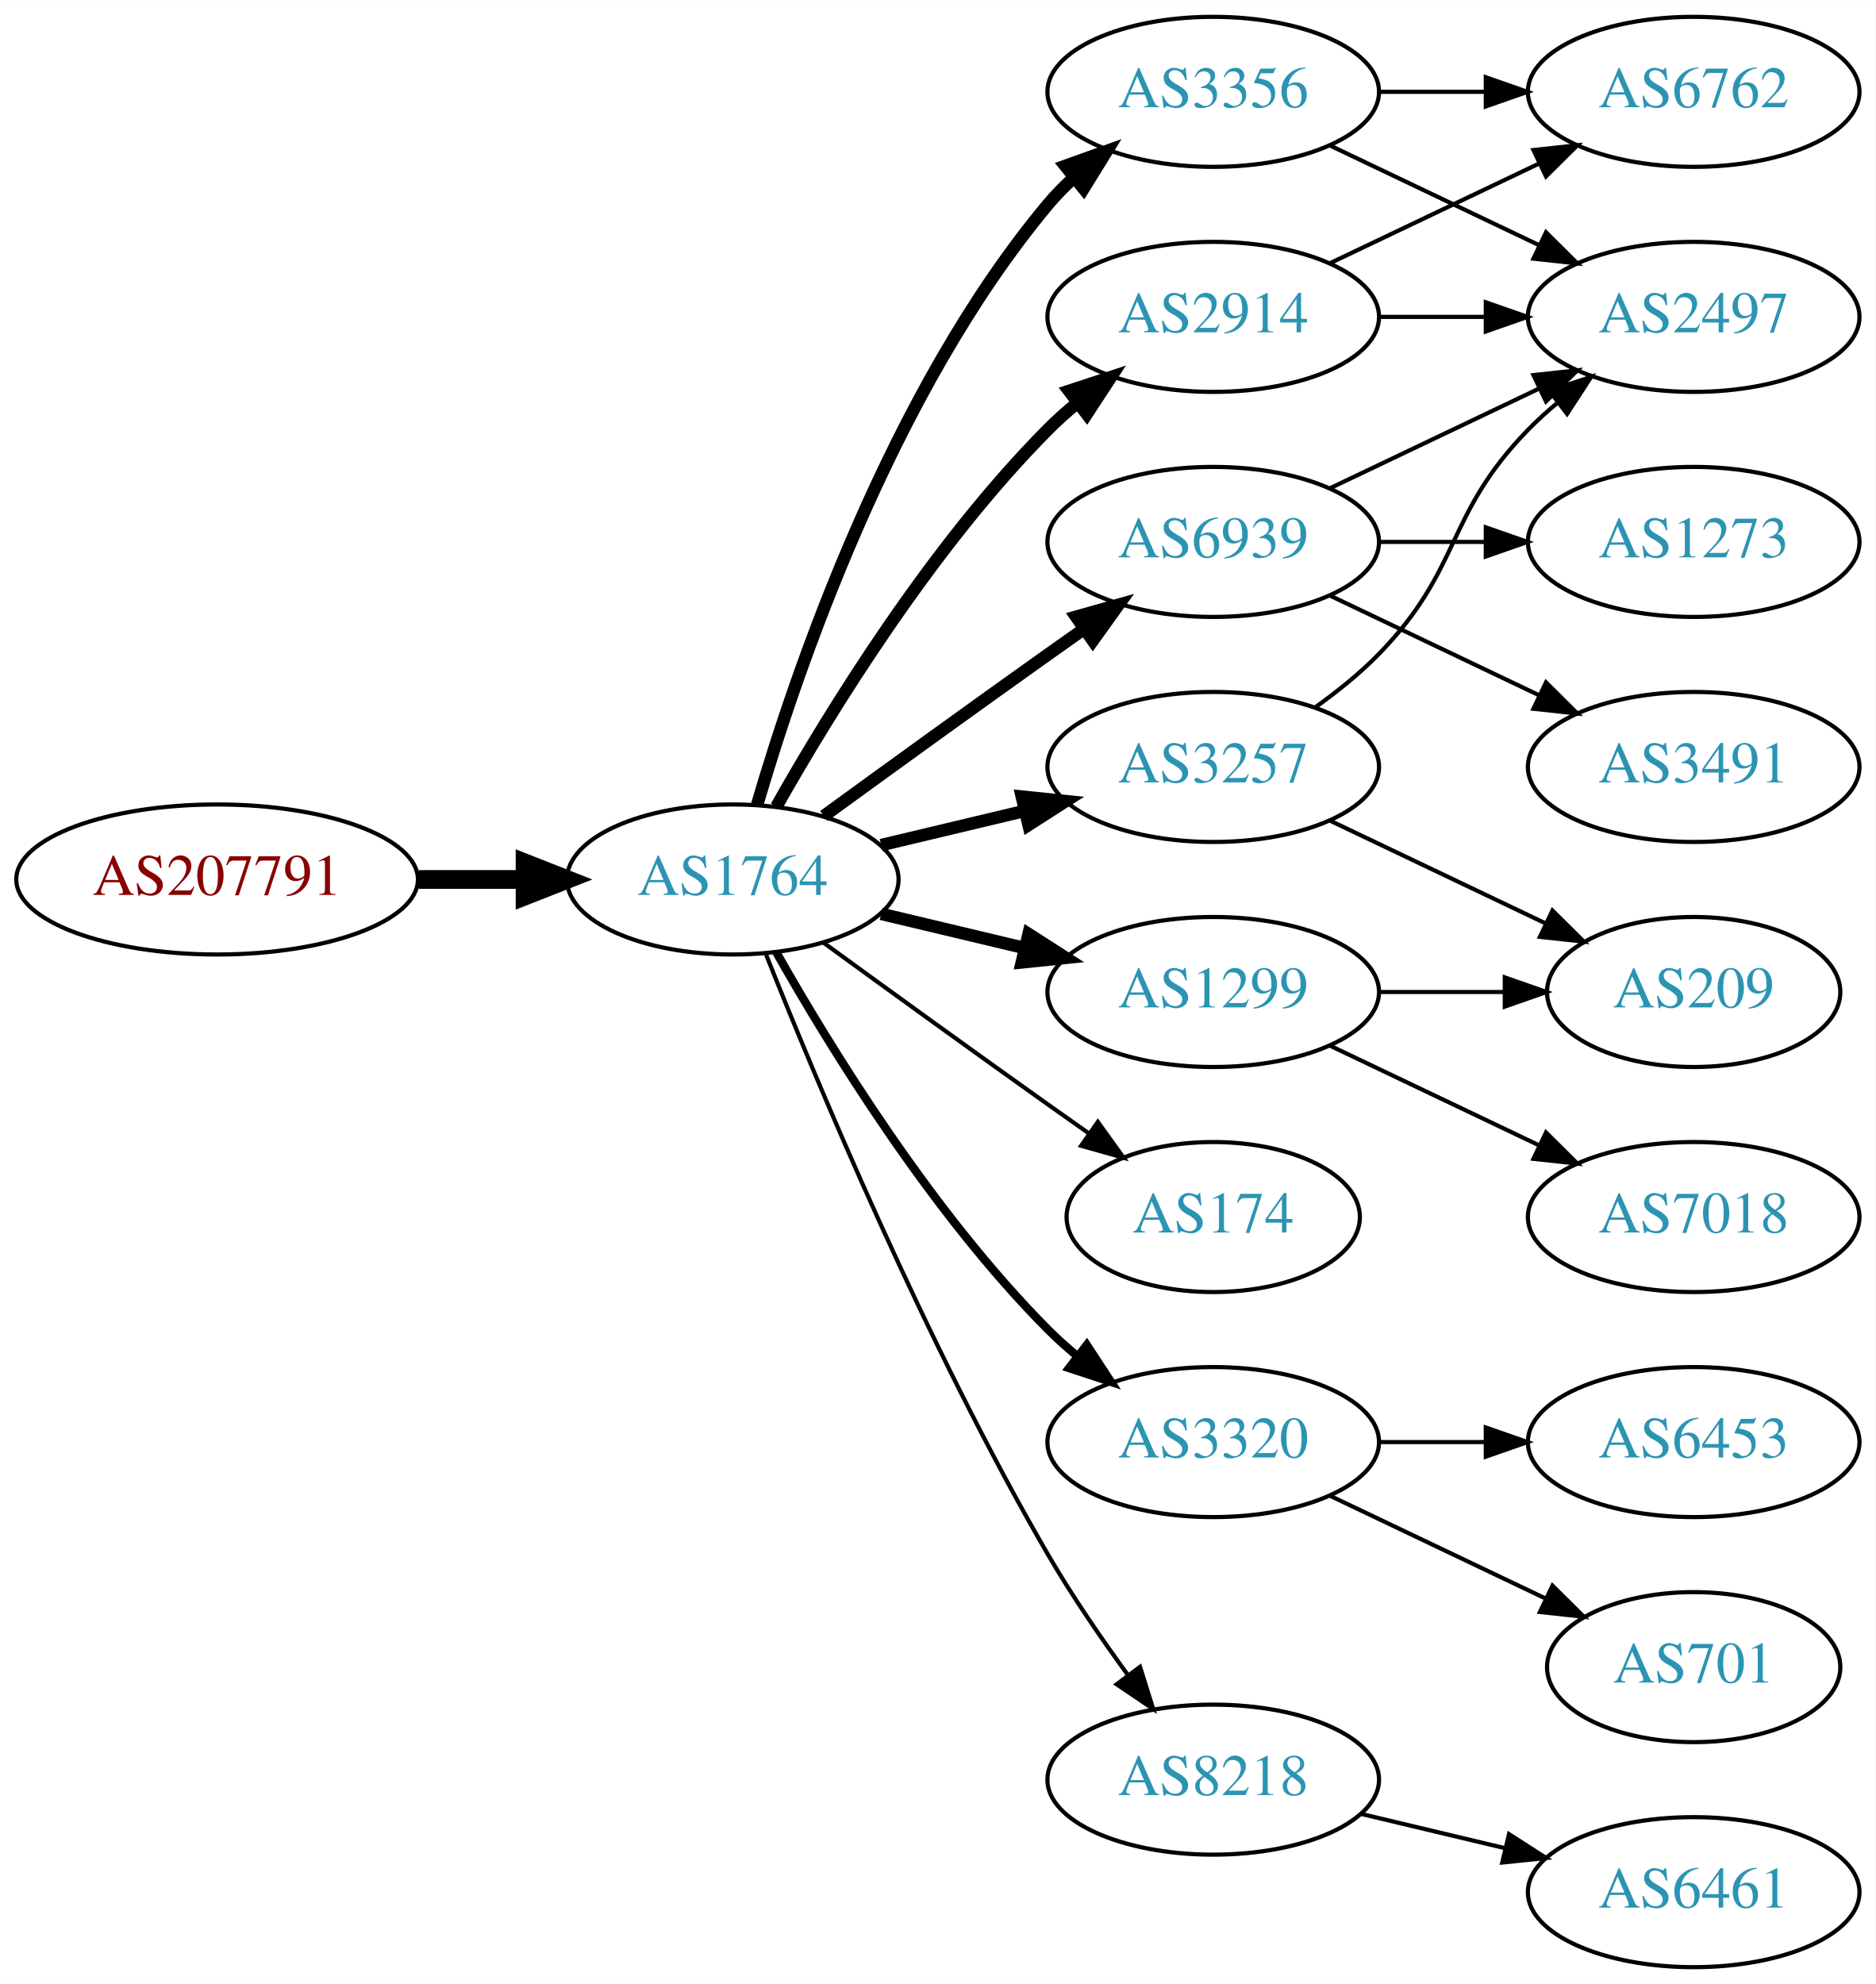
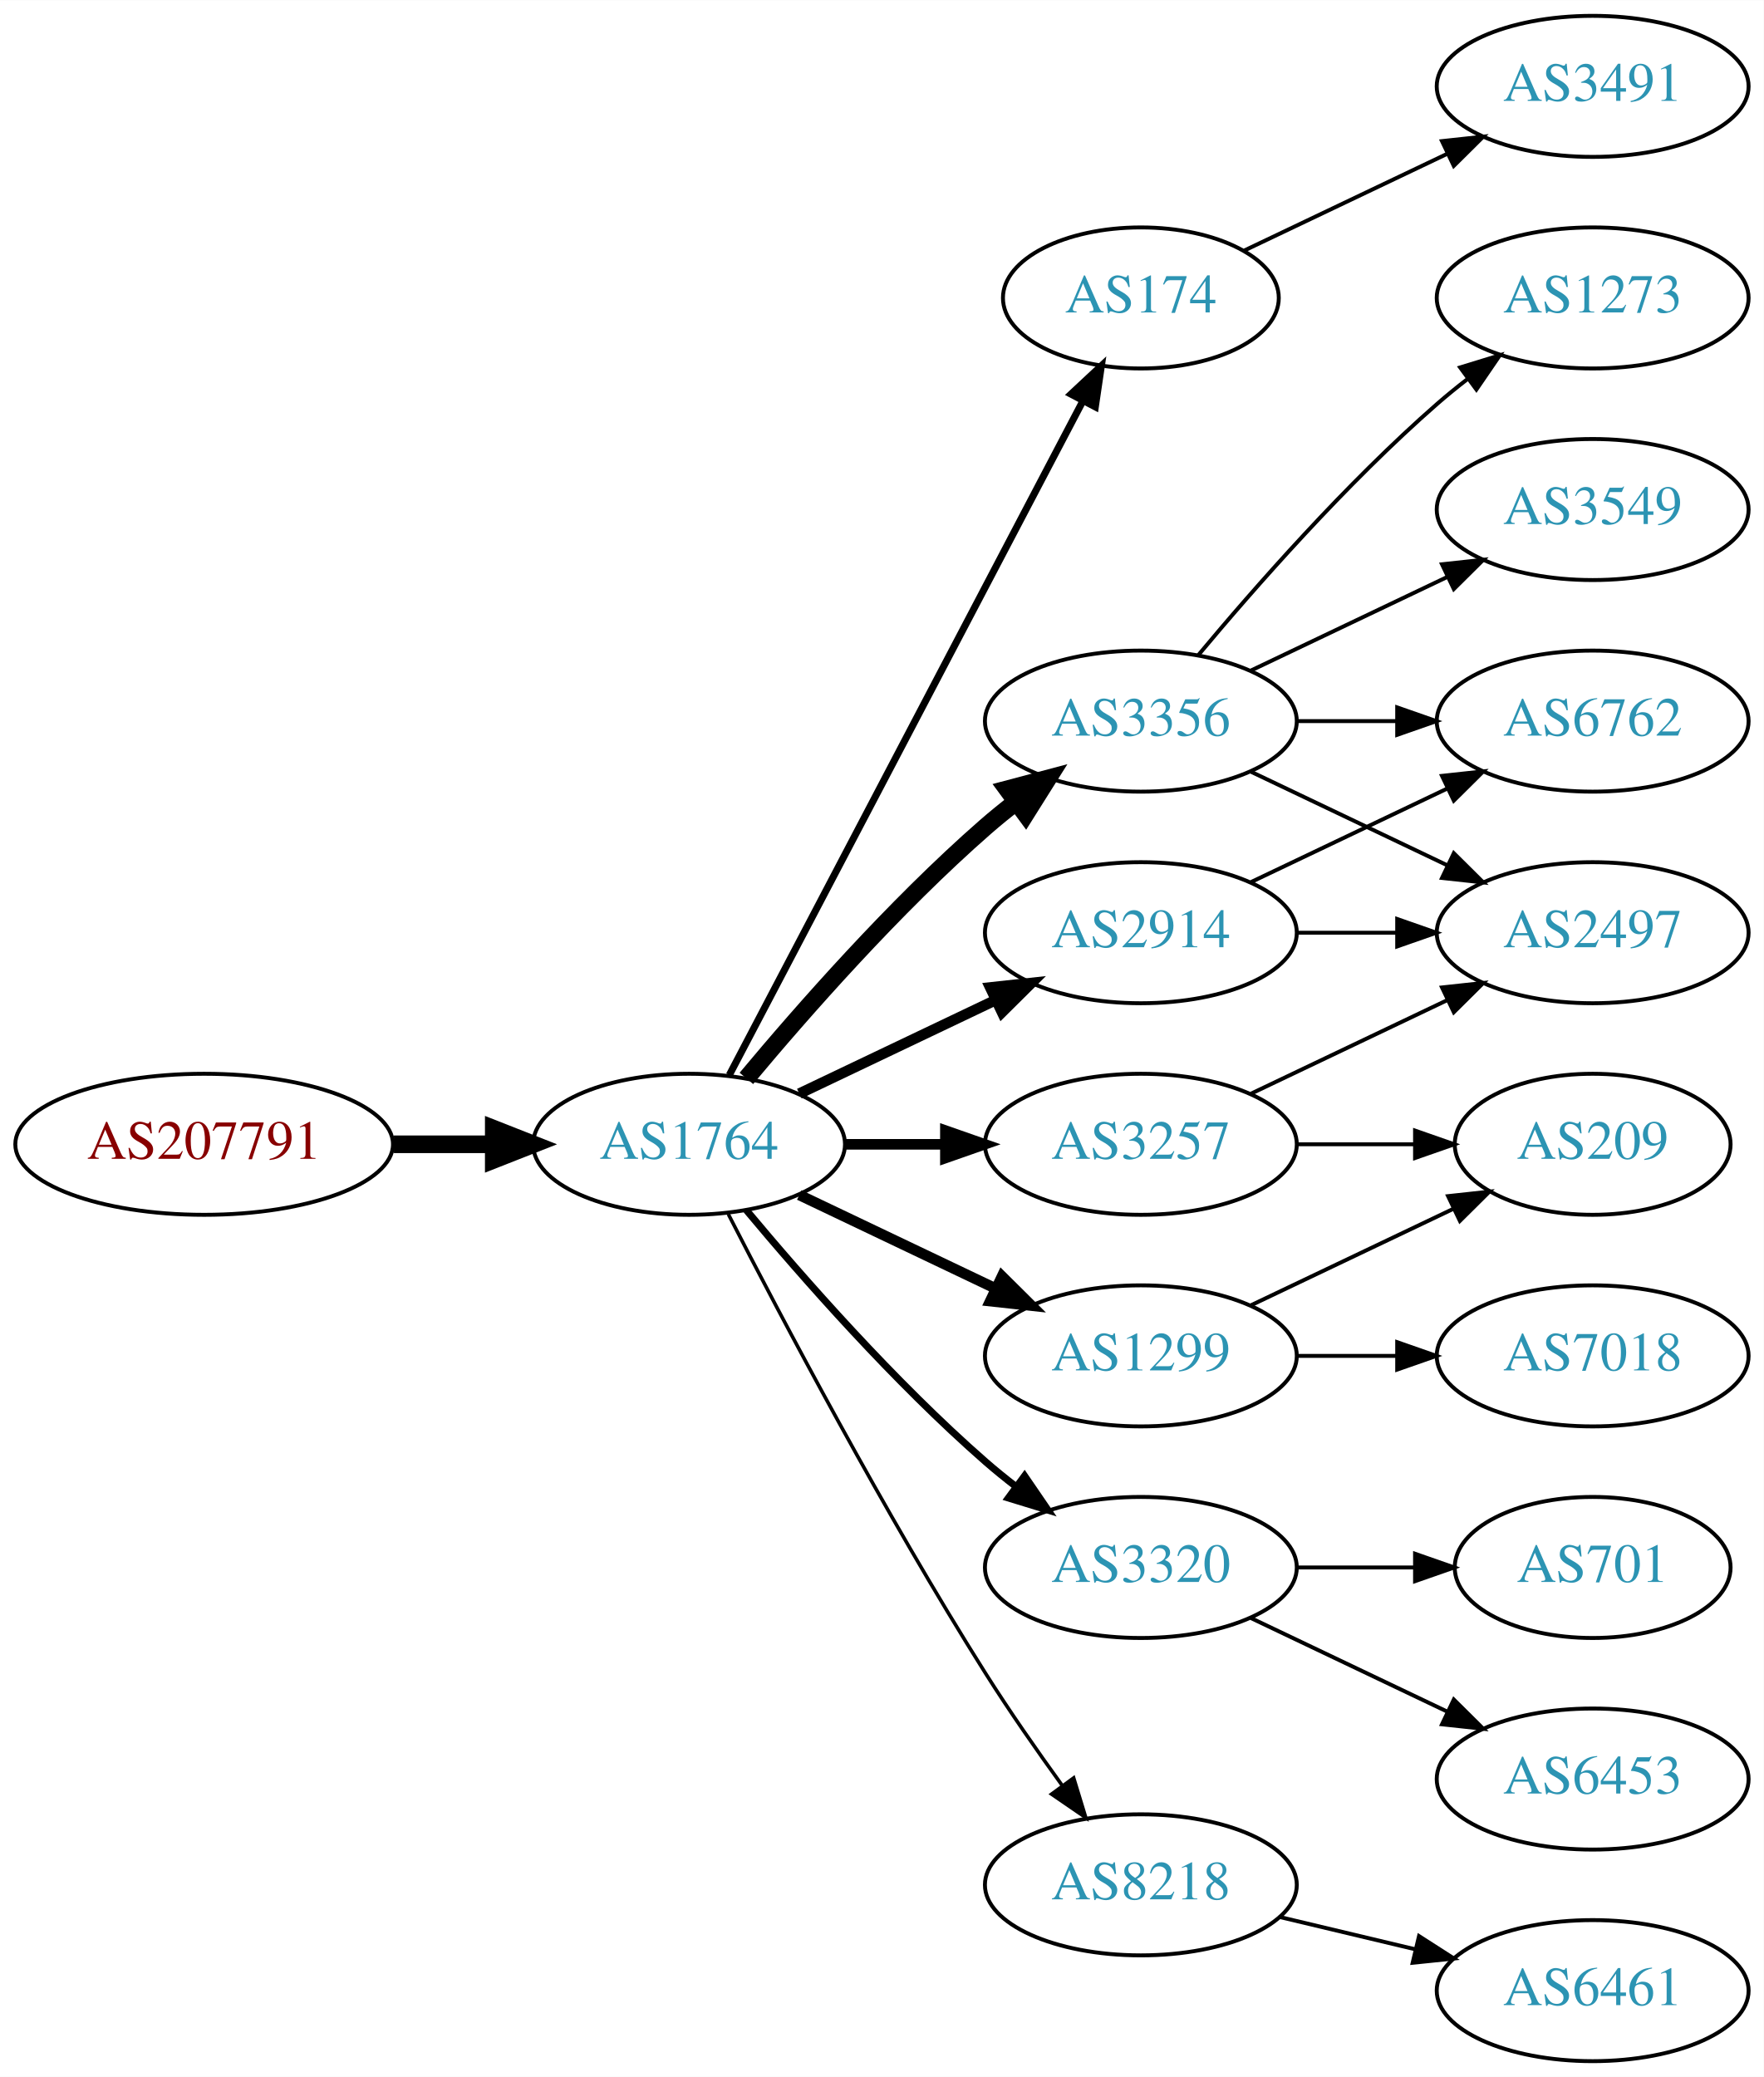
- <svg xmlns="http://www.w3.org/2000/svg" xmlns:xlink="http://www.w3.org/1999/xlink" width="450pt" height="476pt" viewBox="0.00 0.00 450.07 476.00">
-   <g id="graph0" class="graph" transform="scale(1 1) rotate(0) translate(4 472)">
-     <polygon fill="white" stroke="none" points="-4,4 -4,-472 446.07,-472 446.07,4 -4,4" />
+ <svg xmlns="http://www.w3.org/2000/svg" xmlns:xlink="http://www.w3.org/1999/xlink" width="450pt" height="530pt" viewBox="0.00 0.00 450.07 530.00">
+   <g id="graph0" class="graph" transform="scale(1 1) rotate(0) translate(4 526)">
+     <polygon fill="white" stroke="none" points="-4,4 -4,-526 446.07,-526 446.07,4 -4,4" />
    <g id="node1" class="node">
      <g id="a_node1">
        <a xlink:href="/asn/207791" xlink:title="AS207791 ~ NTB SOLUTIONS GmbH [AT]">
-           <ellipse fill="#ffffff" stroke="black" cx="48.096" cy="-261" rx="48.192" ry="18" />
-           <text text-anchor="middle" x="48.096" y="-257.3" font-family="Times,serif" font-size="14.00" fill="#880000">AS207791</text>
+           <ellipse fill="#ffffff" stroke="black" cx="48.096" cy="-234" rx="48.192" ry="18" />
+           <text text-anchor="middle" x="48.096" y="-230.3" font-family="Times,serif" font-size="14.00" fill="#880000">AS207791</text>
        </a>
      </g>
    </g>
    <g id="node2" class="node">
      <g id="a_node2">
        <a xlink:href="/asn/1764" xlink:title="AS1764 ~ NEXTLAYER-AS [AT]">
-           <ellipse fill="#ffffff" stroke="black" cx="171.838" cy="-261" rx="39.794" ry="18" />
-           <text text-anchor="middle" x="171.838" y="-257.3" font-family="Times,serif" font-size="14.00" fill="#2c94b3">AS1764</text>
+           <ellipse fill="#ffffff" stroke="black" cx="171.838" cy="-234" rx="39.794" ry="18" />
+           <text text-anchor="middle" x="171.838" y="-230.3" font-family="Times,serif" font-size="14.00" fill="#2c94b3">AS1764</text>
        </a>
      </g>
    </g>
    <g id="edge1" class="edge">
-       <path fill="none" stroke="black" stroke-width="4.5" d="M96.513,-261C104.867,-261 113.577,-261 121.969,-261" />
-       <polygon fill="black" stroke="black" stroke-width="4.5" points="122.004,-264.938 132.004,-261 122.004,-257.063 122.004,-264.938" />
+       <path fill="none" stroke="black" stroke-width="4.5" d="M96.513,-234C104.867,-234 113.577,-234 121.969,-234" />
+       <polygon fill="black" stroke="black" stroke-width="4.5" points="122.004,-237.938 132.004,-234 122.004,-230.063 122.004,-237.938" />
    </g>
    <g id="node3" class="node">
      <g id="a_node3">
-         <a xlink:href="/asn/6939" xlink:title="AS6939 ~ Hurricane Electric LLC [US]">
-           <ellipse fill="#ffffff" stroke="black" cx="287.131" cy="-342" rx="39.794" ry="18" />
-           <text text-anchor="middle" x="287.131" y="-338.3" font-family="Times,serif" font-size="14.00" fill="#2c94b3">AS6939</text>
+         <a xlink:href="/asn/174" xlink:title="AS174 ~ Cogent Communications [US]">
+           <ellipse fill="#ffffff" stroke="black" cx="287.131" cy="-450" rx="35.194" ry="18" />
+           <text text-anchor="middle" x="287.131" y="-446.3" font-family="Times,serif" font-size="14.00" fill="#2c94b3">AS174</text>
        </a>
      </g>
    </g>
    <g id="edge2" class="edge">
-       <path fill="none" stroke="black" stroke-width="3" d="M193.686,-276.222C208.62,-287.091 229.234,-302.025 247.484,-315 250.305,-317.005 253.248,-319.085 256.196,-321.159" />
-       <polygon fill="black" stroke="black" stroke-width="3" points="254.223,-324.05 264.421,-326.926 258.242,-318.319 254.223,-324.05" />
+       <path fill="none" stroke="black" stroke-width="1.8" d="M182.109,-251.676C202,-289.599 248.86,-378.941 272.289,-423.61" />
+       <polygon fill="black" stroke="black" stroke-width="1.8" points="269.304,-425.453 277.048,-432.683 275.503,-422.202 269.304,-425.453" />
    </g>
    <g id="node4" class="node">
      <g id="a_node4">
-         <a xlink:href="/asn/1299" xlink:title="AS1299 ~ Telia Carrier [EU]">
-           <ellipse fill="#ffffff" stroke="black" cx="287.131" cy="-234" rx="39.794" ry="18" />
-           <text text-anchor="middle" x="287.131" y="-230.3" font-family="Times,serif" font-size="14.00" fill="#2c94b3">AS1299</text>
+         <a xlink:href="/asn/2914" xlink:title="AS2914 ~ NTT America, Inc. [US]">
+           <ellipse fill="#ffffff" stroke="black" cx="287.131" cy="-288" rx="39.794" ry="18" />
+           <text text-anchor="middle" x="287.131" y="-284.3" font-family="Times,serif" font-size="14.00" fill="#2c94b3">AS2914</text>
        </a>
      </g>
    </g>
    <g id="edge3" class="edge">
-       <path fill="none" stroke="black" stroke-width="3" d="M207.445,-252.752C218.316,-250.162 230.471,-247.265 241.913,-244.538" />
-       <polygon fill="black" stroke="black" stroke-width="3" points="242.819,-247.92 251.736,-242.197 241.197,-241.111 242.819,-247.92" />
+       <path fill="none" stroke="black" stroke-width="2.7" d="M199.974,-246.934C214.968,-254.081 233.789,-263.052 250.013,-270.785" />
+       <polygon fill="black" stroke="black" stroke-width="2.7" points="248.683,-274.028 259.216,-275.171 251.695,-267.709 248.683,-274.028" />
    </g>
    <g id="node5" class="node">
      <g id="a_node5">
-         <a xlink:href="/asn/3257" xlink:title="AS3257 ~ GTT [DE]">
-           <ellipse fill="#ffffff" stroke="black" cx="287.131" cy="-288" rx="39.794" ry="18" />
-           <text text-anchor="middle" x="287.131" y="-284.3" font-family="Times,serif" font-size="14.00" fill="#2c94b3">AS3257</text>
+         <a xlink:href="/asn/3356" xlink:title="AS3356 ~ Level 3 Parent, LLC [US]">
+           <ellipse fill="#ffffff" stroke="black" cx="287.131" cy="-342" rx="39.794" ry="18" />
+           <text text-anchor="middle" x="287.131" y="-338.3" font-family="Times,serif" font-size="14.00" fill="#2c94b3">AS3356</text>
        </a>
      </g>
    </g>
    <g id="edge4" class="edge">
-       <path fill="none" stroke="black" stroke-width="3" d="M207.445,-269.248C218.316,-271.838 230.471,-274.735 241.913,-277.462" />
-       <polygon fill="black" stroke="black" stroke-width="3" points="241.197,-280.889 251.736,-279.803 242.819,-274.08 241.197,-280.889" />
+       <path fill="none" stroke="black" stroke-width="4.5" d="M186.468,-250.817C200.751,-267.929 224.297,-294.745 247.484,-315 249.95,-317.154 252.589,-319.294 255.286,-321.372" />
+       <polygon fill="black" stroke="black" stroke-width="4.5" points="253.052,-324.616 263.44,-327.37 257.718,-318.273 253.052,-324.616" />
    </g>
    <g id="node6" class="node">
      <g id="a_node6">
-         <a xlink:href="/asn/3356" xlink:title="AS3356 ~ Level 3 Parent, LLC [US]">
-           <ellipse fill="#ffffff" stroke="black" cx="287.131" cy="-450" rx="39.794" ry="18" />
-           <text text-anchor="middle" x="287.131" y="-446.3" font-family="Times,serif" font-size="14.00" fill="#2c94b3">AS3356</text>
+         <a xlink:href="/asn/1299" xlink:title="AS1299 ~ Telia Carrier [EU]">
+           <ellipse fill="#ffffff" stroke="black" cx="287.131" cy="-180" rx="39.794" ry="18" />
+           <text text-anchor="middle" x="287.131" y="-176.3" font-family="Times,serif" font-size="14.00" fill="#2c94b3">AS1299</text>
        </a>
      </g>
    </g>
    <g id="edge5" class="edge">
-       <path fill="none" stroke="black" stroke-width="3" d="M177.712,-279.002C187.026,-310.844 209.843,-377.981 247.484,-423 249.355,-425.237 251.453,-427.374 253.679,-429.396" />
-       <polygon fill="black" stroke="black" stroke-width="3" points="251.623,-432.234 261.598,-435.804 256.026,-426.793 251.623,-432.234" />
+       <path fill="none" stroke="black" stroke-width="2.7" d="M199.974,-221.066C214.968,-213.919 233.789,-204.948 250.013,-197.215" />
+       <polygon fill="black" stroke="black" stroke-width="2.7" points="251.695,-200.291 259.216,-192.829 248.683,-193.972 251.695,-200.291" />
    </g>
    <g id="node7" class="node">
      <g id="a_node7">
-         <a xlink:href="/asn/174" xlink:title="AS174 ~ Cogent Communications [US]">
-           <ellipse fill="#ffffff" stroke="black" cx="287.131" cy="-180" rx="35.194" ry="18" />
-           <text text-anchor="middle" x="287.131" y="-176.3" font-family="Times,serif" font-size="14.00" fill="#2c94b3">AS174</text>
-         </a>
-       </g>
-     </g>
-     <g id="edge6" class="edge">
-       <path fill="none" stroke="black" d="M193.686,-245.778C208.62,-234.909 229.234,-219.975 247.484,-207 250.695,-204.718 254.064,-202.339 257.418,-199.982" />
-       <polygon fill="black" stroke="black" points="259.447,-202.834 265.629,-194.23 255.43,-197.101 259.447,-202.834" />
-     </g>
-     <g id="node8" class="node">
-       <g id="a_node8">
        <a xlink:href="/asn/3320" xlink:title="AS3320 ~ DTAG [DE]">
          <ellipse fill="#ffffff" stroke="black" cx="287.131" cy="-126" rx="39.794" ry="18" />
          <text text-anchor="middle" x="287.131" y="-122.3" font-family="Times,serif" font-size="14.00" fill="#2c94b3">AS3320</text>
        </a>
      </g>
    </g>
+     <g id="edge6" class="edge">
+       <path fill="none" stroke="black" stroke-width="1.8" d="M186.468,-217.183C200.751,-200.071 224.297,-173.255 247.484,-153 249.95,-150.846 252.589,-148.706 255.286,-146.628" />
+       <polygon fill="black" stroke="black" stroke-width="1.8" points="257.459,-149.375 263.44,-140.63 253.311,-143.736 257.459,-149.375" />
+     </g>
+     <g id="node8" class="node">
+       <g id="a_node8">
+         <a xlink:href="/asn/3257" xlink:title="AS3257 ~ GTT [DE]">
+           <ellipse fill="#ffffff" stroke="black" cx="287.131" cy="-234" rx="39.794" ry="18" />
+           <text text-anchor="middle" x="287.131" y="-230.3" font-family="Times,serif" font-size="14.00" fill="#2c94b3">AS3257</text>
+         </a>
+       </g>
+     </g>
    <g id="edge7" class="edge">
-       <path fill="none" stroke="black" stroke-width="2" d="M182.298,-243.51C195.08,-220.904 219.512,-181.114 247.484,-153 249.595,-150.879 251.891,-148.812 254.277,-146.829" />
-       <polygon fill="black" stroke="black" stroke-width="2" points="256.792,-149.31 262.592,-140.444 252.529,-143.758 256.792,-149.31" />
+       <path fill="none" stroke="black" stroke-width="2.7" d="M211.51,-234C219.713,-234 228.477,-234 237.009,-234" />
+       <polygon fill="black" stroke="black" stroke-width="2.7" points="237.248,-237.5 247.248,-234 237.248,-230.5 237.248,-237.5" />
    </g>
    <g id="node9" class="node">
      <g id="a_node9">
-         <a xlink:href="/asn/2914" xlink:title="AS2914 ~ NTT America, Inc. [US]">
-           <ellipse fill="#ffffff" stroke="black" cx="287.131" cy="-396" rx="39.794" ry="18" />
-           <text text-anchor="middle" x="287.131" y="-392.3" font-family="Times,serif" font-size="14.00" fill="#2c94b3">AS2914</text>
-         </a>
-       </g>
-     </g>
-     <g id="edge8" class="edge">
-       <path fill="none" stroke="black" stroke-width="3" d="M182.298,-278.49C195.08,-301.096 219.512,-340.886 247.484,-369 249.595,-371.121 251.891,-373.188 254.277,-375.171" />
-       <polygon fill="black" stroke="black" stroke-width="3" points="252.529,-378.242 262.592,-381.556 256.792,-372.69 252.529,-378.242" />
-     </g>
-     <g id="node10" class="node">
-       <g id="a_node10">
        <a xlink:href="/asn/8218" xlink:title="AS8218 ~ legacy Neotelecoms [FR]">
          <ellipse fill="#ffffff" stroke="black" cx="287.131" cy="-45" rx="39.794" ry="18" />
          <text text-anchor="middle" x="287.131" y="-41.3" font-family="Times,serif" font-size="14.00" fill="#2c94b3">AS8218</text>
        </a>
      </g>
    </g>
-     <g id="edge9" class="edge">
-       <path fill="none" stroke="black" d="M179.841,-242.949C191.968,-212.43 218.386,-149.067 247.484,-99 253.191,-89.181 260.229,-78.922 266.728,-70.016" />
-       <polygon fill="black" stroke="black" points="269.569,-72.061 272.734,-61.95 263.954,-67.881 269.569,-72.061" />
+     <g id="edge8" class="edge">
+       <path fill="none" stroke="black" stroke-width="0.9" d="M181.864,-216.148C195.3,-189.945 221.75,-139.763 247.484,-99 253.547,-89.396 260.667,-79.187 267.133,-70.261" />
+       <polygon fill="black" stroke="black" stroke-width="0.9" points="269.984,-72.291 273.075,-62.157 264.339,-68.152 269.984,-72.291" />
+     </g>
+     <g id="node18" class="node">
+       <g id="a_node18">
+         <a xlink:href="/asn/3491" xlink:title="AS3491 ~ PCCW Global, Inc. [US]">
+           <ellipse fill="#ffffff" stroke="black" cx="402.424" cy="-504" rx="39.794" ry="18" />
+           <text text-anchor="middle" x="402.424" y="-500.3" font-family="Times,serif" font-size="14.00" fill="#2c94b3">AS3491</text>
+         </a>
+       </g>
+     </g>
+     <g id="edge21" class="edge">
+       <path fill="none" stroke="black" d="M313.556,-462.119C328.859,-469.413 348.582,-478.814 365.464,-486.86" />
+       <polygon fill="black" stroke="black" points="363.971,-490.026 374.504,-491.169 366.983,-483.707 363.971,-490.026" />
    </g>
    <g id="node11" class="node">
      <g id="a_node11">
        <a xlink:href="/asn/2497" xlink:title="AS2497 ~ Internet Initiative Japan Inc. [JP]">
+           <ellipse fill="#ffffff" stroke="black" cx="402.424" cy="-288" rx="39.794" ry="18" />
+           <text text-anchor="middle" x="402.424" y="-284.3" font-family="Times,serif" font-size="14.00" fill="#2c94b3">AS2497</text>
+         </a>
+       </g>
+     </g>
+     <g id="edge16" class="edge">
+       <path fill="none" stroke="black" d="M326.803,-288C335.006,-288 343.77,-288 352.302,-288" />
+       <polygon fill="black" stroke="black" points="352.541,-291.5 362.541,-288 352.541,-284.5 352.541,-291.5" />
+     </g>
+     <g id="node12" class="node">
+       <g id="a_node12">
+         <a xlink:href="/asn/6762" xlink:title="AS6762 ~ TELECOM ITALIA SPARKLE S.p.A. [IT]">
+           <ellipse fill="#ffffff" stroke="black" cx="402.424" cy="-342" rx="39.794" ry="18" />
+           <text text-anchor="middle" x="402.424" y="-338.3" font-family="Times,serif" font-size="14.00" fill="#2c94b3">AS6762</text>
+         </a>
+       </g>
+     </g>
+     <g id="edge15" class="edge">
+       <path fill="none" stroke="black" d="M315.267,-300.934C330.261,-308.081 349.082,-317.052 365.306,-324.785" />
+       <polygon fill="black" stroke="black" points="363.976,-328.028 374.509,-329.171 366.988,-321.709 363.976,-328.028" />
+     </g>
+     <g id="node10" class="node">
+       <g id="a_node10">
+         <a xlink:href="/asn/3549" xlink:title="AS3549 ~ Level 3 Parent, LLC [US]">
          <ellipse fill="#ffffff" stroke="black" cx="402.424" cy="-396" rx="39.794" ry="18" />
-           <text text-anchor="middle" x="402.424" y="-392.3" font-family="Times,serif" font-size="14.00" fill="#2c94b3">AS2497</text>
-         </a>
-       </g>
-     </g>
-     <g id="edge10" class="edge">
+           <text text-anchor="middle" x="402.424" y="-392.3" font-family="Times,serif" font-size="14.00" fill="#2c94b3">AS3549</text>
+         </a>
+       </g>
+     </g>
+     <g id="edge9" class="edge">
      <path fill="none" stroke="black" d="M315.267,-354.934C330.261,-362.081 349.082,-371.052 365.306,-378.785" />
      <polygon fill="black" stroke="black" points="363.976,-382.028 374.509,-383.171 366.988,-375.709 363.976,-382.028" />
    </g>
-     <g id="node12" class="node">
-       <g id="a_node12">
-         <a xlink:href="/asn/3491" xlink:title="AS3491 ~ PCCW Global, Inc. [US]">
-           <ellipse fill="#ffffff" stroke="black" cx="402.424" cy="-288" rx="39.794" ry="18" />
-           <text text-anchor="middle" x="402.424" y="-284.3" font-family="Times,serif" font-size="14.00" fill="#2c94b3">AS3491</text>
-         </a>
-       </g>
-     </g>
-     <g id="edge11" class="edge">
+     <g id="edge10" class="edge">
      <path fill="none" stroke="black" d="M315.267,-329.066C330.261,-321.919 349.082,-312.948 365.306,-305.215" />
      <polygon fill="black" stroke="black" points="366.988,-308.291 374.509,-300.829 363.976,-301.972 366.988,-308.291" />
+     </g>
+     <g id="edge11" class="edge">
+       <path fill="none" stroke="black" d="M326.803,-342C335.006,-342 343.77,-342 352.302,-342" />
+       <polygon fill="black" stroke="black" points="352.541,-345.5 362.541,-342 352.541,-338.5 352.541,-345.5" />
    </g>
    <g id="node13" class="node">
      <g id="a_node13">
        <a xlink:href="/asn/1273" xlink:title="AS1273 ~ Vodafone Group PLC [EU]">
-           <ellipse fill="#ffffff" stroke="black" cx="402.424" cy="-342" rx="39.794" ry="18" />
-           <text text-anchor="middle" x="402.424" y="-338.3" font-family="Times,serif" font-size="14.00" fill="#2c94b3">AS1273</text>
+           <ellipse fill="#ffffff" stroke="black" cx="402.424" cy="-450" rx="39.794" ry="18" />
+           <text text-anchor="middle" x="402.424" y="-446.3" font-family="Times,serif" font-size="14.00" fill="#2c94b3">AS1273</text>
        </a>
      </g>
    </g>
    <g id="edge12" class="edge">
-       <path fill="none" stroke="black" d="M326.803,-342C335.006,-342 343.77,-342 352.302,-342" />
-       <polygon fill="black" stroke="black" points="352.541,-345.5 362.541,-342 352.541,-338.5 352.541,-345.5" />
+       <path fill="none" stroke="black" d="M301.761,-358.817C316.044,-375.929 339.59,-402.745 362.777,-423 365.243,-425.154 367.882,-427.294 370.579,-429.372" />
+       <polygon fill="black" stroke="black" points="368.604,-432.264 378.733,-435.37 372.752,-426.625 368.604,-432.264" />
    </g>
    <g id="node14" class="node">
      <g id="a_node14">
        <a xlink:href="/asn/209" xlink:title="AS209 ~ CenturyLink Communications, LLC [US]">
          <ellipse fill="#ffffff" stroke="black" cx="402.424" cy="-234" rx="35.194" ry="18" />
          <text text-anchor="middle" x="402.424" y="-230.3" font-family="Times,serif" font-size="14.00" fill="#2c94b3">AS209</text>
        </a>
      </g>
    </g>
    <g id="edge13" class="edge">
-       <path fill="none" stroke="black" d="M326.803,-234C336.508,-234 346.999,-234 356.962,-234" />
-       <polygon fill="black" stroke="black" points="357.098,-237.5 367.098,-234 357.098,-230.5 357.098,-237.5" />
+       <path fill="none" stroke="black" d="M315.267,-192.934C330.699,-200.29 350.185,-209.577 366.72,-217.459" />
+       <polygon fill="black" stroke="black" points="365.529,-220.768 376.062,-221.911 368.54,-214.449 365.529,-220.768" />
    </g>
    <g id="node15" class="node">
      <g id="a_node15">
        <a xlink:href="/asn/7018" xlink:title="AS7018 ~ AT&amp;T Services, Inc. [US]">
          <ellipse fill="#ffffff" stroke="black" cx="402.424" cy="-180" rx="39.794" ry="18" />
          <text text-anchor="middle" x="402.424" y="-176.3" font-family="Times,serif" font-size="14.00" fill="#2c94b3">AS7018</text>
        </a>
      </g>
    </g>
    <g id="edge14" class="edge">
-       <path fill="none" stroke="black" d="M315.267,-221.066C330.261,-213.919 349.082,-204.948 365.306,-197.215" />
-       <polygon fill="black" stroke="black" points="366.988,-200.291 374.509,-192.829 363.976,-193.972 366.988,-200.291" />
-     </g>
-     <g id="edge16" class="edge">
-       <path fill="none" stroke="black" d="M311.725,-302.389C316.981,-306.148 322.313,-310.437 326.777,-315 346.95,-335.617 342.605,-348.383 362.777,-369 364.87,-371.139 367.154,-373.218 369.53,-375.21" />
-       <polygon fill="black" stroke="black" points="367.774,-378.275 377.83,-381.611 372.049,-372.732 367.774,-378.275" />
-     </g>
-     <g id="edge15" class="edge">
-       <path fill="none" stroke="black" d="M315.267,-275.066C330.699,-267.71 350.185,-258.423 366.72,-250.541" />
-       <polygon fill="black" stroke="black" points="368.54,-253.551 376.062,-246.089 365.529,-247.232 368.54,-253.551" />
-     </g>
-     <g id="edge22" class="edge">
-       <path fill="none" stroke="black" d="M315.267,-437.066C330.261,-429.919 349.082,-420.948 365.306,-413.215" />
-       <polygon fill="black" stroke="black" points="366.988,-416.291 374.509,-408.829 363.976,-409.972 366.988,-416.291" />
-     </g>
-     <g id="node18" class="node">
-       <g id="a_node18">
-         <a xlink:href="/asn/6762" xlink:title="AS6762 ~ TELECOM ITALIA SPARKLE S.p.A. [IT]">
-           <ellipse fill="#ffffff" stroke="black" cx="402.424" cy="-450" rx="39.794" ry="18" />
-           <text text-anchor="middle" x="402.424" y="-446.3" font-family="Times,serif" font-size="14.00" fill="#2c94b3">AS6762</text>
-         </a>
-       </g>
-     </g>
-     <g id="edge21" class="edge">
-       <path fill="none" stroke="black" d="M326.803,-450C335.006,-450 343.77,-450 352.302,-450" />
-       <polygon fill="black" stroke="black" points="352.541,-453.5 362.541,-450 352.541,-446.5 352.541,-453.5" />
+       <path fill="none" stroke="black" d="M326.803,-180C335.006,-180 343.77,-180 352.302,-180" />
+       <polygon fill="black" stroke="black" points="352.541,-183.5 362.541,-180 352.541,-176.5 352.541,-183.5" />
    </g>
    <g id="node16" class="node">
      <g id="a_node16">
-         <a xlink:href="/asn/6453" xlink:title="AS6453 ~ TATA COMMUNICATIONS (AMERICA) INC [US]">
-           <ellipse fill="#ffffff" stroke="black" cx="402.424" cy="-126" rx="39.794" ry="18" />
-           <text text-anchor="middle" x="402.424" y="-122.3" font-family="Times,serif" font-size="14.00" fill="#2c94b3">AS6453</text>
+         <a xlink:href="/asn/701" xlink:title="AS701 ~ UUNET [US]">
+           <ellipse fill="#ffffff" stroke="black" cx="402.424" cy="-126" rx="35.194" ry="18" />
+           <text text-anchor="middle" x="402.424" y="-122.3" font-family="Times,serif" font-size="14.00" fill="#2c94b3">AS701</text>
        </a>
      </g>
    </g>
    <g id="edge17" class="edge">
-       <path fill="none" stroke="black" d="M326.803,-126C335.006,-126 343.77,-126 352.302,-126" />
-       <polygon fill="black" stroke="black" points="352.541,-129.5 362.541,-126 352.541,-122.5 352.541,-129.5" />
+       <path fill="none" stroke="black" d="M326.803,-126C336.508,-126 346.999,-126 356.962,-126" />
+       <polygon fill="black" stroke="black" points="357.098,-129.5 367.098,-126 357.098,-122.5 357.098,-129.5" />
    </g>
    <g id="node17" class="node">
      <g id="a_node17">
-         <a xlink:href="/asn/701" xlink:title="AS701 ~ UUNET [US]">
-           <ellipse fill="#ffffff" stroke="black" cx="402.424" cy="-72" rx="35.194" ry="18" />
-           <text text-anchor="middle" x="402.424" y="-68.3" font-family="Times,serif" font-size="14.00" fill="#2c94b3">AS701</text>
+         <a xlink:href="/asn/6453" xlink:title="AS6453 ~ TATA COMMUNICATIONS (AMERICA) INC [US]">
+           <ellipse fill="#ffffff" stroke="black" cx="402.424" cy="-72" rx="39.794" ry="18" />
+           <text text-anchor="middle" x="402.424" y="-68.3" font-family="Times,serif" font-size="14.00" fill="#2c94b3">AS6453</text>
        </a>
      </g>
    </g>
    <g id="edge18" class="edge">
-       <path fill="none" stroke="black" d="M315.267,-113.066C330.699,-105.71 350.185,-96.423 366.72,-88.541" />
-       <polygon fill="black" stroke="black" points="368.54,-91.551 376.062,-84.089 365.529,-85.232 368.54,-91.551" />
+       <path fill="none" stroke="black" d="M315.267,-113.066C330.261,-105.919 349.082,-96.948 365.306,-89.215" />
+       <polygon fill="black" stroke="black" points="366.988,-92.291 374.509,-84.829 363.976,-85.972 366.988,-92.291" />
    </g>
    <g id="edge19" class="edge">
-       <path fill="none" stroke="black" d="M326.803,-396C335.006,-396 343.77,-396 352.302,-396" />
-       <polygon fill="black" stroke="black" points="352.541,-399.5 362.541,-396 352.541,-392.5 352.541,-399.5" />
+       <path fill="none" stroke="black" d="M315.267,-246.934C330.261,-254.081 349.082,-263.052 365.306,-270.785" />
+       <polygon fill="black" stroke="black" points="363.976,-274.028 374.509,-275.171 366.988,-267.709 363.976,-274.028" />
    </g>
    <g id="edge20" class="edge">
-       <path fill="none" stroke="black" d="M315.267,-408.934C330.261,-416.081 349.082,-425.052 365.306,-432.785" />
-       <polygon fill="black" stroke="black" points="363.976,-436.028 374.509,-437.171 366.988,-429.709 363.976,-436.028" />
+       <path fill="none" stroke="black" d="M326.803,-234C336.508,-234 346.999,-234 356.962,-234" />
+       <polygon fill="black" stroke="black" points="357.098,-237.5 367.098,-234 357.098,-230.5 357.098,-237.5" />
    </g>
    <g id="node19" class="node">
      <g id="a_node19">
        <a xlink:href="/asn/6461" xlink:title="AS6461 ~ Zayo Bandwidth [US]">
          <ellipse fill="#ffffff" stroke="black" cx="402.424" cy="-18" rx="39.794" ry="18" />
          <text text-anchor="middle" x="402.424" y="-14.3" font-family="Times,serif" font-size="14.00" fill="#2c94b3">AS6461</text>
        </a>
      </g>
    </g>
-     <g id="edge23" class="edge">
+     <g id="edge22" class="edge">
      <path fill="none" stroke="black" d="M322.738,-36.752C333.609,-34.162 345.764,-31.265 357.206,-28.538" />
      <polygon fill="black" stroke="black" points="358.112,-31.92 367.029,-26.197 356.49,-25.111 358.112,-31.92" />
    </g>
  </g>
</svg>
